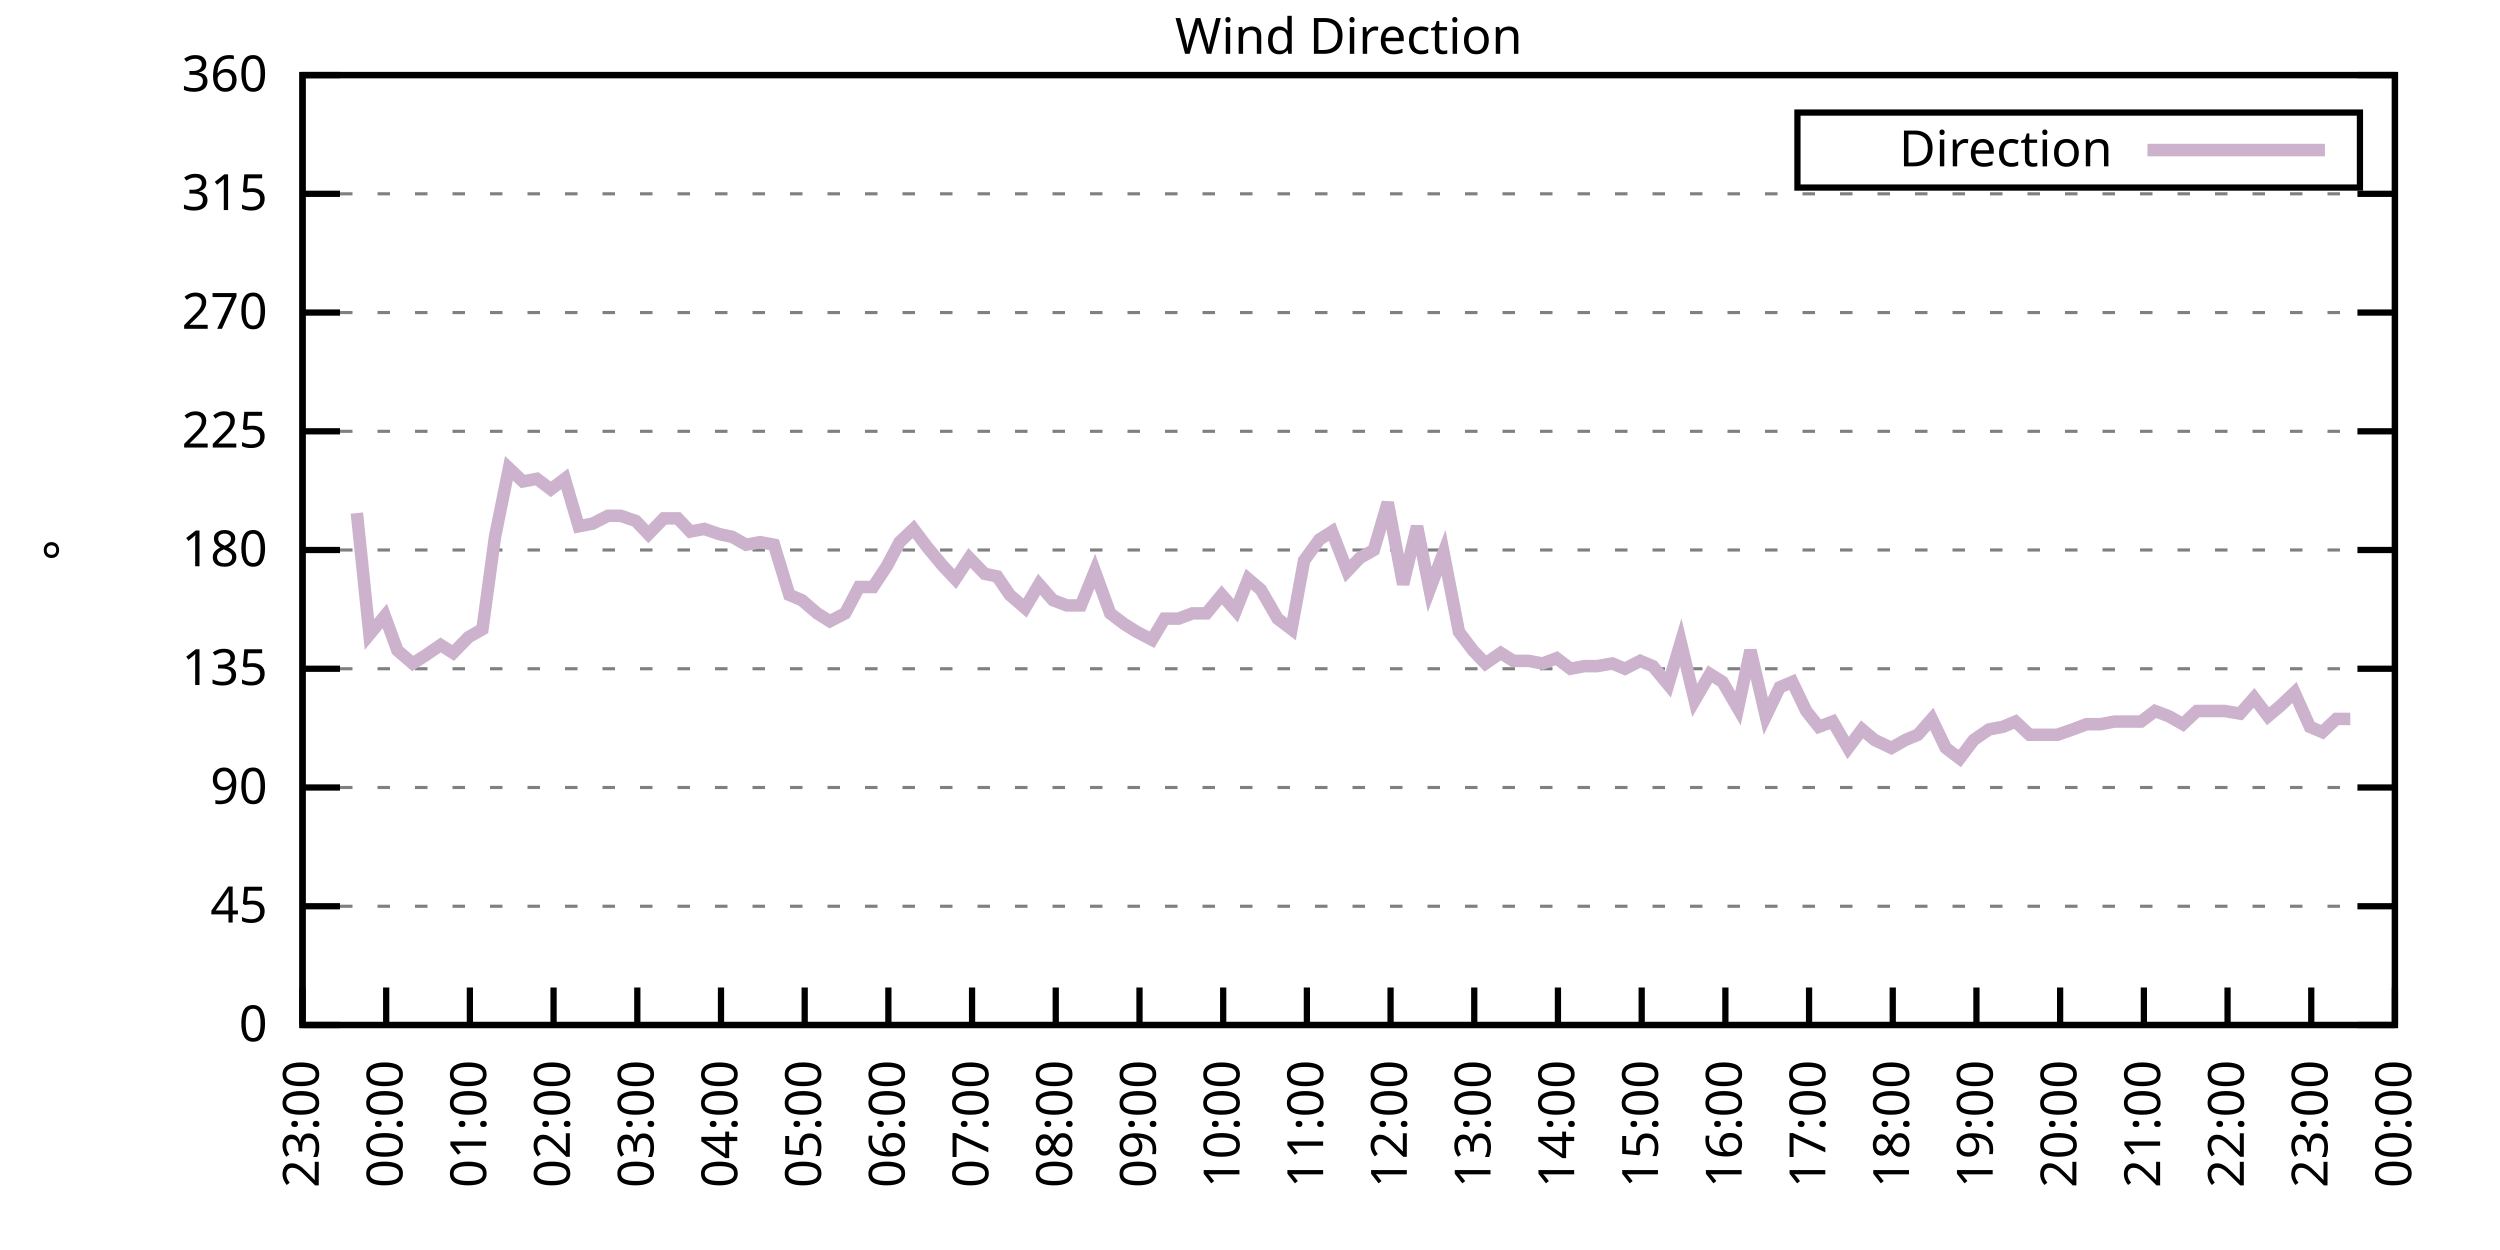
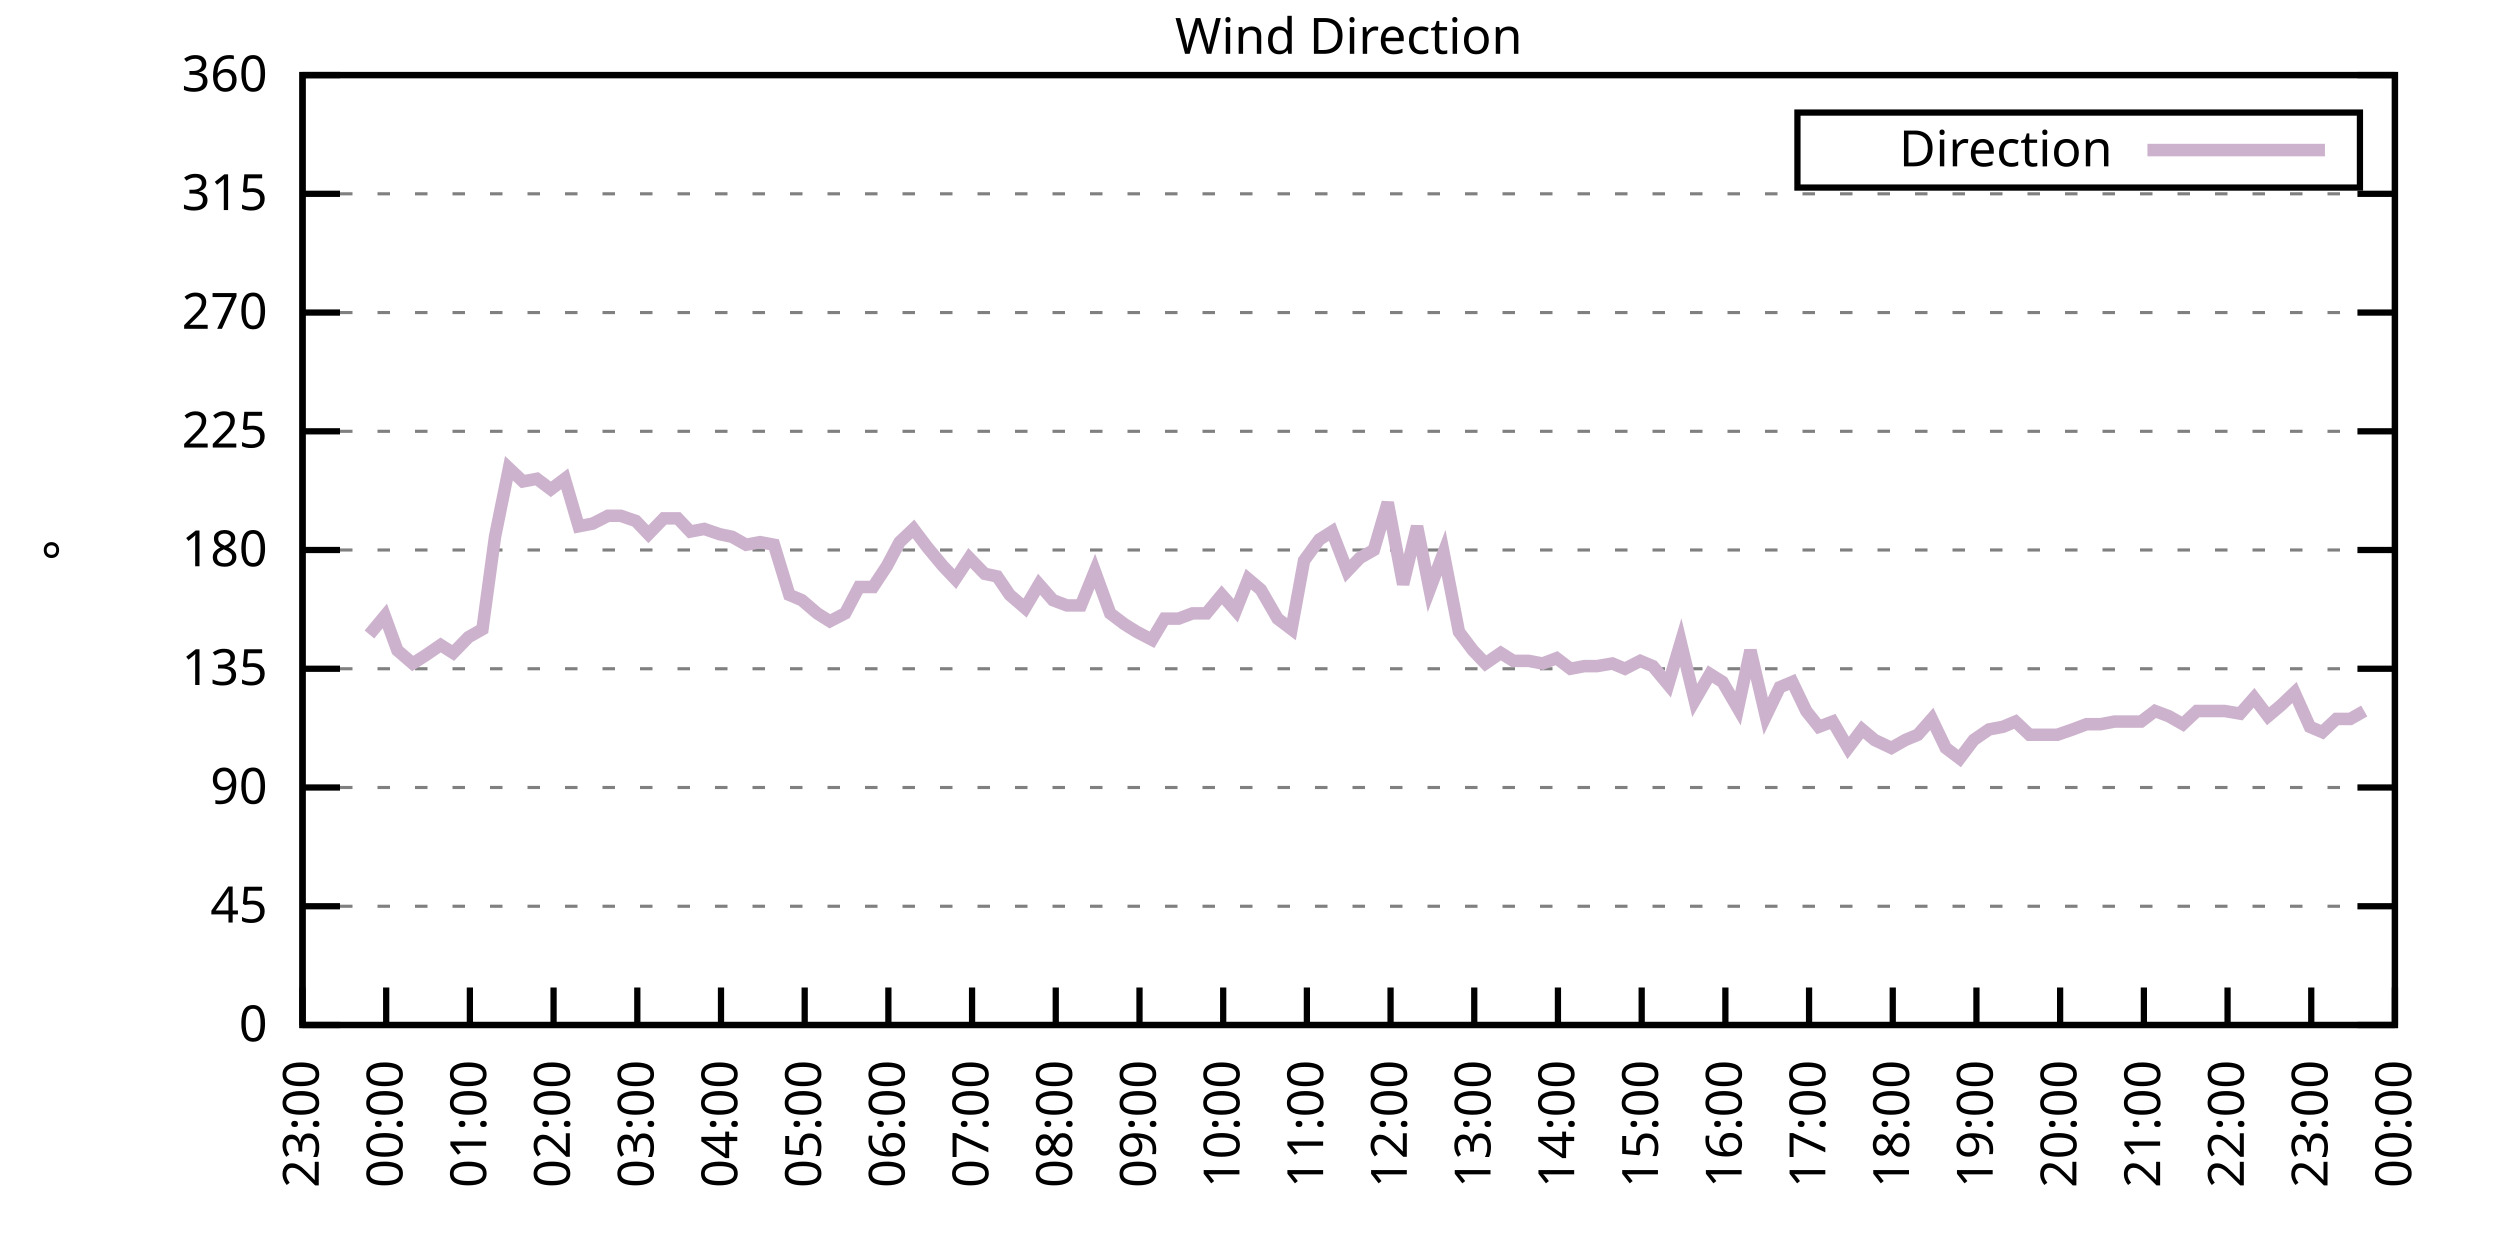
<svg xmlns="http://www.w3.org/2000/svg" xmlns:xlink="http://www.w3.org/1999/xlink" width="400" height="200" viewBox="0 0 400 200">
  <g id="gnuplot_canvas">
    <rect x="0" y="0" width="400" height="200" fill="none" />
    <defs>
      <circle id="gpDot" r="0.5" stroke-width="0.5" stroke="currentColor" />
      <path id="gpPt0" stroke-width="0.333" stroke="currentColor" d="M-1,0 h2 M0,-1 v2" />
      <path id="gpPt1" stroke-width="0.333" stroke="currentColor" d="M-1,-1 L1,1 M1,-1 L-1,1" />
      <path id="gpPt2" stroke-width="0.333" stroke="currentColor" d="M-1,0 L1,0 M0,-1 L0,1 M-1,-1 L1,1 M-1,1 L1,-1" />
      <rect id="gpPt3" stroke-width="0.333" stroke="currentColor" x="-1" y="-1" width="2" height="2" />
      <rect id="gpPt4" stroke-width="0.333" stroke="currentColor" fill="currentColor" x="-1" y="-1" width="2" height="2" />
      <circle id="gpPt5" stroke-width="0.333" stroke="currentColor" cx="0" cy="0" r="1" />
      <use xlink:href="#gpPt5" id="gpPt6" fill="currentColor" stroke="none" />
      <path id="gpPt7" stroke-width="0.333" stroke="currentColor" d="M0,-1.33 L-1.33,0.67 L1.33,0.67 z" />
      <use xlink:href="#gpPt7" id="gpPt8" fill="currentColor" stroke="none" />
      <use xlink:href="#gpPt7" id="gpPt9" stroke="currentColor" transform="rotate(180)" />
      <use xlink:href="#gpPt9" id="gpPt10" fill="currentColor" stroke="none" />
      <use xlink:href="#gpPt3" id="gpPt11" stroke="currentColor" transform="rotate(45)" />
      <use xlink:href="#gpPt11" id="gpPt12" fill="currentColor" stroke="none" />
      <path id="gpPt13" stroke-width="0.333" stroke="currentColor" d="M0,1.330 L1.265,0.411 L0.782,-1.067 L-0.782,-1.076 L-1.265,0.411 z" />
      <use xlink:href="#gpPt13" id="gpPt14" fill="currentColor" stroke="none" />
      <filter id="textbox" filterUnits="objectBoundingBox" x="0" y="0" height="1" width="1">
        <feFlood flood-color="white" flood-opacity="1" result="bgnd" />
        <feComposite in="SourceGraphic" in2="bgnd" operator="atop" />
      </filter>
      <filter id="greybox" filterUnits="objectBoundingBox" x="0" y="0" height="1" width="1">
        <feFlood flood-color="lightgrey" flood-opacity="1" result="grey" />
        <feComposite in="SourceGraphic" in2="grey" operator="atop" />
      </filter>
    </defs>
    <g fill="none" color="white" stroke="currentColor" stroke-width="1.00" stroke-linecap="butt" stroke-linejoin="miter">
</g>
    <g fill="none" color="black" stroke="currentColor" stroke-width="1.00" stroke-linecap="butt" stroke-linejoin="miter">
      <g stroke="none" shape-rendering="crispEdges">
        <polygon fill="rgb(255, 255, 255)" points="48.40,164.00 383.18,164.00 383.18,12.02 48.40,12.02 " />
      </g>
    </g>
    <g fill="none" color="black" stroke="currentColor" stroke-width="1.00" stroke-linecap="butt" stroke-linejoin="miter">
</g>
    <g fill="none" color="black" stroke="black" stroke-width="0.50" stroke-linecap="butt" stroke-linejoin="miter">
</g>
    <g fill="none" color="gray" stroke="currentColor" stroke-width="0.50" stroke-linecap="butt" stroke-linejoin="miter">
      <path stroke="gray" stroke-dasharray="2,4" class="gridline" d="M48.40,164.00 L383.19,164.00  " />
    </g>
    <g fill="none" color="gray" stroke="gray" stroke-width="1.00" stroke-linecap="butt" stroke-linejoin="miter">
</g>
    <g fill="none" color="black" stroke="currentColor" stroke-width="1.00" stroke-linecap="butt" stroke-linejoin="miter">
      <path stroke="black" d="M48.40,164.00 L54.40,164.00 M383.19,164.00 L377.19,164.00  " />
      <g transform="translate(42.80,166.60)" stroke="none" fill="black" font-family="Sans" font-size="8.00" text-anchor="end">
        <text>
          <tspan font-family="Sans"> 0</tspan>
        </text>
      </g>
    </g>
    <g fill="none" color="black" stroke="currentColor" stroke-width="1.00" stroke-linecap="butt" stroke-linejoin="miter">
</g>
    <g fill="none" color="black" stroke="black" stroke-width="0.50" stroke-linecap="butt" stroke-linejoin="miter">
</g>
    <g fill="none" color="gray" stroke="currentColor" stroke-width="0.50" stroke-linecap="butt" stroke-linejoin="miter">
      <path stroke="gray" stroke-dasharray="2,4" class="gridline" d="M48.40,145.00 L383.19,145.00  " />
    </g>
    <g fill="none" color="gray" stroke="gray" stroke-width="1.00" stroke-linecap="butt" stroke-linejoin="miter">
</g>
    <g fill="none" color="black" stroke="currentColor" stroke-width="1.00" stroke-linecap="butt" stroke-linejoin="miter">
      <path stroke="black" d="M48.40,145.00 L54.40,145.00 M383.19,145.00 L377.19,145.00  " />
      <g transform="translate(42.80,147.60)" stroke="none" fill="black" font-family="Sans" font-size="8.00" text-anchor="end">
        <text>
          <tspan font-family="Sans"> 45</tspan>
        </text>
      </g>
    </g>
    <g fill="none" color="black" stroke="currentColor" stroke-width="1.00" stroke-linecap="butt" stroke-linejoin="miter">
</g>
    <g fill="none" color="black" stroke="black" stroke-width="0.50" stroke-linecap="butt" stroke-linejoin="miter">
</g>
    <g fill="none" color="gray" stroke="currentColor" stroke-width="0.50" stroke-linecap="butt" stroke-linejoin="miter">
      <path stroke="gray" stroke-dasharray="2,4" class="gridline" d="M48.40,126.00 L383.19,126.00  " />
    </g>
    <g fill="none" color="gray" stroke="gray" stroke-width="1.00" stroke-linecap="butt" stroke-linejoin="miter">
</g>
    <g fill="none" color="black" stroke="currentColor" stroke-width="1.00" stroke-linecap="butt" stroke-linejoin="miter">
      <path stroke="black" d="M48.40,126.00 L54.40,126.00 M383.19,126.00 L377.19,126.00  " />
      <g transform="translate(42.80,128.60)" stroke="none" fill="black" font-family="Sans" font-size="8.00" text-anchor="end">
        <text>
          <tspan font-family="Sans"> 90</tspan>
        </text>
      </g>
    </g>
    <g fill="none" color="black" stroke="currentColor" stroke-width="1.00" stroke-linecap="butt" stroke-linejoin="miter">
</g>
    <g fill="none" color="black" stroke="black" stroke-width="0.50" stroke-linecap="butt" stroke-linejoin="miter">
</g>
    <g fill="none" color="gray" stroke="currentColor" stroke-width="0.50" stroke-linecap="butt" stroke-linejoin="miter">
      <path stroke="gray" stroke-dasharray="2,4" class="gridline" d="M48.40,107.00 L383.19,107.00  " />
    </g>
    <g fill="none" color="gray" stroke="gray" stroke-width="1.00" stroke-linecap="butt" stroke-linejoin="miter">
</g>
    <g fill="none" color="black" stroke="currentColor" stroke-width="1.00" stroke-linecap="butt" stroke-linejoin="miter">
      <path stroke="black" d="M48.40,107.00 L54.40,107.00 M383.19,107.00 L377.19,107.00  " />
      <g transform="translate(42.80,109.60)" stroke="none" fill="black" font-family="Sans" font-size="8.00" text-anchor="end">
        <text>
          <tspan font-family="Sans"> 135</tspan>
        </text>
      </g>
    </g>
    <g fill="none" color="black" stroke="currentColor" stroke-width="1.00" stroke-linecap="butt" stroke-linejoin="miter">
</g>
    <g fill="none" color="black" stroke="black" stroke-width="0.50" stroke-linecap="butt" stroke-linejoin="miter">
</g>
    <g fill="none" color="gray" stroke="currentColor" stroke-width="0.50" stroke-linecap="butt" stroke-linejoin="miter">
      <path stroke="gray" stroke-dasharray="2,4" class="gridline" d="M48.40,88.00 L383.19,88.00  " />
    </g>
    <g fill="none" color="gray" stroke="gray" stroke-width="1.00" stroke-linecap="butt" stroke-linejoin="miter">
</g>
    <g fill="none" color="black" stroke="currentColor" stroke-width="1.00" stroke-linecap="butt" stroke-linejoin="miter">
      <path stroke="black" d="M48.40,88.00 L54.40,88.00 M383.19,88.00 L377.19,88.00  " />
      <g transform="translate(42.80,90.60)" stroke="none" fill="black" font-family="Sans" font-size="8.00" text-anchor="end">
        <text>
          <tspan font-family="Sans"> 180</tspan>
        </text>
      </g>
    </g>
    <g fill="none" color="black" stroke="currentColor" stroke-width="1.00" stroke-linecap="butt" stroke-linejoin="miter">
</g>
    <g fill="none" color="black" stroke="black" stroke-width="0.50" stroke-linecap="butt" stroke-linejoin="miter">
</g>
    <g fill="none" color="gray" stroke="currentColor" stroke-width="0.50" stroke-linecap="butt" stroke-linejoin="miter">
      <path stroke="gray" stroke-dasharray="2,4" class="gridline" d="M48.40,69.01 L383.19,69.01  " />
    </g>
    <g fill="none" color="gray" stroke="gray" stroke-width="1.00" stroke-linecap="butt" stroke-linejoin="miter">
</g>
    <g fill="none" color="black" stroke="currentColor" stroke-width="1.00" stroke-linecap="butt" stroke-linejoin="miter">
      <path stroke="black" d="M48.40,69.01 L54.40,69.01 M383.19,69.01 L377.19,69.01  " />
      <g transform="translate(42.80,71.61)" stroke="none" fill="black" font-family="Sans" font-size="8.00" text-anchor="end">
        <text>
          <tspan font-family="Sans"> 225</tspan>
        </text>
      </g>
    </g>
    <g fill="none" color="black" stroke="currentColor" stroke-width="1.00" stroke-linecap="butt" stroke-linejoin="miter">
</g>
    <g fill="none" color="black" stroke="black" stroke-width="0.50" stroke-linecap="butt" stroke-linejoin="miter">
</g>
    <g fill="none" color="gray" stroke="currentColor" stroke-width="0.50" stroke-linecap="butt" stroke-linejoin="miter">
      <path stroke="gray" stroke-dasharray="2,4" class="gridline" d="M48.40,50.01 L383.19,50.01  " />
    </g>
    <g fill="none" color="gray" stroke="gray" stroke-width="1.00" stroke-linecap="butt" stroke-linejoin="miter">
</g>
    <g fill="none" color="black" stroke="currentColor" stroke-width="1.00" stroke-linecap="butt" stroke-linejoin="miter">
      <path stroke="black" d="M48.40,50.01 L54.40,50.01 M383.19,50.01 L377.19,50.01  " />
      <g transform="translate(42.80,52.61)" stroke="none" fill="black" font-family="Sans" font-size="8.00" text-anchor="end">
        <text>
          <tspan font-family="Sans"> 270</tspan>
        </text>
      </g>
    </g>
    <g fill="none" color="black" stroke="currentColor" stroke-width="1.00" stroke-linecap="butt" stroke-linejoin="miter">
</g>
    <g fill="none" color="black" stroke="black" stroke-width="0.50" stroke-linecap="butt" stroke-linejoin="miter">
</g>
    <g fill="none" color="gray" stroke="currentColor" stroke-width="0.50" stroke-linecap="butt" stroke-linejoin="miter">
      <path stroke="gray" stroke-dasharray="2,4" class="gridline" d="M48.40,31.01 L383.19,31.01  " />
    </g>
    <g fill="none" color="gray" stroke="gray" stroke-width="1.00" stroke-linecap="butt" stroke-linejoin="miter">
</g>
    <g fill="none" color="black" stroke="currentColor" stroke-width="1.00" stroke-linecap="butt" stroke-linejoin="miter">
      <path stroke="black" d="M48.40,31.01 L54.40,31.01 M383.19,31.01 L377.19,31.01  " />
      <g transform="translate(42.80,33.61)" stroke="none" fill="black" font-family="Sans" font-size="8.00" text-anchor="end">
        <text>
          <tspan font-family="Sans"> 315</tspan>
        </text>
      </g>
    </g>
    <g fill="none" color="black" stroke="currentColor" stroke-width="1.00" stroke-linecap="butt" stroke-linejoin="miter">
</g>
    <g fill="none" color="black" stroke="black" stroke-width="0.50" stroke-linecap="butt" stroke-linejoin="miter">
</g>
    <g fill="none" color="gray" stroke="currentColor" stroke-width="0.50" stroke-linecap="butt" stroke-linejoin="miter">
      <path stroke="gray" stroke-dasharray="2,4" class="gridline" d="M48.40,12.01 L383.19,12.01  " />
    </g>
    <g fill="none" color="gray" stroke="gray" stroke-width="1.00" stroke-linecap="butt" stroke-linejoin="miter">
</g>
    <g fill="none" color="black" stroke="currentColor" stroke-width="1.00" stroke-linecap="butt" stroke-linejoin="miter">
      <path stroke="black" d="M48.40,12.01 L54.40,12.01 M383.19,12.01 L377.19,12.01  " />
      <g transform="translate(42.80,14.61)" stroke="none" fill="black" font-family="Sans" font-size="8.00" text-anchor="end">
        <text>
          <tspan font-family="Sans"> 360</tspan>
        </text>
      </g>
    </g>
    <g fill="none" color="black" stroke="currentColor" stroke-width="1.00" stroke-linecap="butt" stroke-linejoin="miter">
      <path stroke="black" d="M48.40,164.00 L48.40,158.00  " />
      <g transform="translate(51.00,169.60) rotate(270.00)" stroke="none" fill="black" font-family="Sans" font-size="8.00" text-anchor="end">
        <text>
          <tspan font-family="Sans">23:00</tspan>
        </text>
      </g>
    </g>
    <g fill="none" color="black" stroke="currentColor" stroke-width="1.00" stroke-linecap="butt" stroke-linejoin="miter">
      <path stroke="black" d="M61.79,164.00 L61.79,158.00  " />
      <g transform="translate(64.39,169.60) rotate(270.00)" stroke="none" fill="black" font-family="Sans" font-size="8.00" text-anchor="end">
        <text>
          <tspan font-family="Sans">00:00</tspan>
        </text>
      </g>
    </g>
    <g fill="none" color="black" stroke="currentColor" stroke-width="1.00" stroke-linecap="butt" stroke-linejoin="miter">
      <path stroke="black" d="M75.18,164.00 L75.18,158.00  " />
      <g transform="translate(77.78,169.60) rotate(270.00)" stroke="none" fill="black" font-family="Sans" font-size="8.00" text-anchor="end">
        <text>
          <tspan font-family="Sans">01:00</tspan>
        </text>
      </g>
    </g>
    <g fill="none" color="black" stroke="currentColor" stroke-width="1.00" stroke-linecap="butt" stroke-linejoin="miter">
      <path stroke="black" d="M88.57,164.00 L88.57,158.00  " />
      <g transform="translate(91.17,169.60) rotate(270.00)" stroke="none" fill="black" font-family="Sans" font-size="8.00" text-anchor="end">
        <text>
          <tspan font-family="Sans">02:00</tspan>
        </text>
      </g>
    </g>
    <g fill="none" color="black" stroke="currentColor" stroke-width="1.00" stroke-linecap="butt" stroke-linejoin="miter">
      <path stroke="black" d="M101.97,164.00 L101.97,158.00  " />
      <g transform="translate(104.57,169.60) rotate(270.00)" stroke="none" fill="black" font-family="Sans" font-size="8.00" text-anchor="end">
        <text>
          <tspan font-family="Sans">03:00</tspan>
        </text>
      </g>
    </g>
    <g fill="none" color="black" stroke="currentColor" stroke-width="1.00" stroke-linecap="butt" stroke-linejoin="miter">
      <path stroke="black" d="M115.36,164.00 L115.36,158.00  " />
      <g transform="translate(117.96,169.60) rotate(270.00)" stroke="none" fill="black" font-family="Sans" font-size="8.00" text-anchor="end">
        <text>
          <tspan font-family="Sans">04:00</tspan>
        </text>
      </g>
    </g>
    <g fill="none" color="black" stroke="currentColor" stroke-width="1.00" stroke-linecap="butt" stroke-linejoin="miter">
      <path stroke="black" d="M128.75,164.00 L128.75,158.00  " />
      <g transform="translate(131.35,169.60) rotate(270.00)" stroke="none" fill="black" font-family="Sans" font-size="8.00" text-anchor="end">
        <text>
          <tspan font-family="Sans">05:00</tspan>
        </text>
      </g>
    </g>
    <g fill="none" color="black" stroke="currentColor" stroke-width="1.00" stroke-linecap="butt" stroke-linejoin="miter">
      <path stroke="black" d="M142.14,164.00 L142.14,158.00  " />
      <g transform="translate(144.74,169.60) rotate(270.00)" stroke="none" fill="black" font-family="Sans" font-size="8.00" text-anchor="end">
        <text>
          <tspan font-family="Sans">06:00</tspan>
        </text>
      </g>
    </g>
    <g fill="none" color="black" stroke="currentColor" stroke-width="1.00" stroke-linecap="butt" stroke-linejoin="miter">
      <path stroke="black" d="M155.53,164.00 L155.53,158.00  " />
      <g transform="translate(158.13,169.60) rotate(270.00)" stroke="none" fill="black" font-family="Sans" font-size="8.00" text-anchor="end">
        <text>
          <tspan font-family="Sans">07:00</tspan>
        </text>
      </g>
    </g>
    <g fill="none" color="black" stroke="currentColor" stroke-width="1.00" stroke-linecap="butt" stroke-linejoin="miter">
      <path stroke="black" d="M168.92,164.00 L168.92,158.00  " />
      <g transform="translate(171.52,169.60) rotate(270.00)" stroke="none" fill="black" font-family="Sans" font-size="8.00" text-anchor="end">
        <text>
          <tspan font-family="Sans">08:00</tspan>
        </text>
      </g>
    </g>
    <g fill="none" color="black" stroke="currentColor" stroke-width="1.00" stroke-linecap="butt" stroke-linejoin="miter">
      <path stroke="black" d="M182.32,164.00 L182.32,158.00  " />
      <g transform="translate(184.92,169.60) rotate(270.00)" stroke="none" fill="black" font-family="Sans" font-size="8.00" text-anchor="end">
        <text>
          <tspan font-family="Sans">09:00</tspan>
        </text>
      </g>
    </g>
    <g fill="none" color="black" stroke="currentColor" stroke-width="1.00" stroke-linecap="butt" stroke-linejoin="miter">
      <path stroke="black" d="M195.71,164.00 L195.71,158.00  " />
      <g transform="translate(198.31,169.60) rotate(270.00)" stroke="none" fill="black" font-family="Sans" font-size="8.00" text-anchor="end">
        <text>
          <tspan font-family="Sans">10:00</tspan>
        </text>
      </g>
    </g>
    <g fill="none" color="black" stroke="currentColor" stroke-width="1.00" stroke-linecap="butt" stroke-linejoin="miter">
      <path stroke="black" d="M209.10,164.00 L209.10,158.00  " />
      <g transform="translate(211.70,169.60) rotate(270.00)" stroke="none" fill="black" font-family="Sans" font-size="8.00" text-anchor="end">
        <text>
          <tspan font-family="Sans">11:00</tspan>
        </text>
      </g>
    </g>
    <g fill="none" color="black" stroke="currentColor" stroke-width="1.00" stroke-linecap="butt" stroke-linejoin="miter">
      <path stroke="black" d="M222.49,164.00 L222.49,158.00  " />
      <g transform="translate(225.09,169.60) rotate(270.00)" stroke="none" fill="black" font-family="Sans" font-size="8.00" text-anchor="end">
        <text>
          <tspan font-family="Sans">12:00</tspan>
        </text>
      </g>
    </g>
    <g fill="none" color="black" stroke="currentColor" stroke-width="1.00" stroke-linecap="butt" stroke-linejoin="miter">
      <path stroke="black" d="M235.88,164.00 L235.88,158.00  " />
      <g transform="translate(238.48,169.60) rotate(270.00)" stroke="none" fill="black" font-family="Sans" font-size="8.00" text-anchor="end">
        <text>
          <tspan font-family="Sans">13:00</tspan>
        </text>
      </g>
    </g>
    <g fill="none" color="black" stroke="currentColor" stroke-width="1.00" stroke-linecap="butt" stroke-linejoin="miter">
      <path stroke="black" d="M249.27,164.00 L249.27,158.00  " />
      <g transform="translate(251.87,169.60) rotate(270.00)" stroke="none" fill="black" font-family="Sans" font-size="8.00" text-anchor="end">
        <text>
          <tspan font-family="Sans">14:00</tspan>
        </text>
      </g>
    </g>
    <g fill="none" color="black" stroke="currentColor" stroke-width="1.00" stroke-linecap="butt" stroke-linejoin="miter">
      <path stroke="black" d="M262.67,164.00 L262.67,158.00  " />
      <g transform="translate(265.27,169.60) rotate(270.00)" stroke="none" fill="black" font-family="Sans" font-size="8.00" text-anchor="end">
        <text>
          <tspan font-family="Sans">15:00</tspan>
        </text>
      </g>
    </g>
    <g fill="none" color="black" stroke="currentColor" stroke-width="1.00" stroke-linecap="butt" stroke-linejoin="miter">
      <path stroke="black" d="M276.06,164.00 L276.06,158.00  " />
      <g transform="translate(278.66,169.60) rotate(270.00)" stroke="none" fill="black" font-family="Sans" font-size="8.00" text-anchor="end">
        <text>
          <tspan font-family="Sans">16:00</tspan>
        </text>
      </g>
    </g>
    <g fill="none" color="black" stroke="currentColor" stroke-width="1.00" stroke-linecap="butt" stroke-linejoin="miter">
      <path stroke="black" d="M289.45,164.00 L289.45,158.00  " />
      <g transform="translate(292.05,169.60) rotate(270.00)" stroke="none" fill="black" font-family="Sans" font-size="8.00" text-anchor="end">
        <text>
          <tspan font-family="Sans">17:00</tspan>
        </text>
      </g>
    </g>
    <g fill="none" color="black" stroke="currentColor" stroke-width="1.00" stroke-linecap="butt" stroke-linejoin="miter">
      <path stroke="black" d="M302.84,164.00 L302.84,158.00  " />
      <g transform="translate(305.44,169.60) rotate(270.00)" stroke="none" fill="black" font-family="Sans" font-size="8.00" text-anchor="end">
        <text>
          <tspan font-family="Sans">18:00</tspan>
        </text>
      </g>
    </g>
    <g fill="none" color="black" stroke="currentColor" stroke-width="1.00" stroke-linecap="butt" stroke-linejoin="miter">
      <path stroke="black" d="M316.23,164.00 L316.23,158.00  " />
      <g transform="translate(318.83,169.60) rotate(270.00)" stroke="none" fill="black" font-family="Sans" font-size="8.00" text-anchor="end">
        <text>
          <tspan font-family="Sans">19:00</tspan>
        </text>
      </g>
    </g>
    <g fill="none" color="black" stroke="currentColor" stroke-width="1.00" stroke-linecap="butt" stroke-linejoin="miter">
      <path stroke="black" d="M329.62,164.00 L329.62,158.00  " />
      <g transform="translate(332.22,169.60) rotate(270.00)" stroke="none" fill="black" font-family="Sans" font-size="8.00" text-anchor="end">
        <text>
          <tspan font-family="Sans">20:00</tspan>
        </text>
      </g>
    </g>
    <g fill="none" color="black" stroke="currentColor" stroke-width="1.00" stroke-linecap="butt" stroke-linejoin="miter">
      <path stroke="black" d="M343.02,164.00 L343.02,158.00  " />
      <g transform="translate(345.62,169.60) rotate(270.00)" stroke="none" fill="black" font-family="Sans" font-size="8.00" text-anchor="end">
        <text>
          <tspan font-family="Sans">21:00</tspan>
        </text>
      </g>
    </g>
    <g fill="none" color="black" stroke="currentColor" stroke-width="1.00" stroke-linecap="butt" stroke-linejoin="miter">
      <path stroke="black" d="M356.41,164.00 L356.41,158.00  " />
      <g transform="translate(359.01,169.60) rotate(270.00)" stroke="none" fill="black" font-family="Sans" font-size="8.00" text-anchor="end">
        <text>
          <tspan font-family="Sans">22:00</tspan>
        </text>
      </g>
    </g>
    <g fill="none" color="black" stroke="currentColor" stroke-width="1.00" stroke-linecap="butt" stroke-linejoin="miter">
      <path stroke="black" d="M369.80,164.00 L369.80,158.00  " />
      <g transform="translate(372.40,169.60) rotate(270.00)" stroke="none" fill="black" font-family="Sans" font-size="8.00" text-anchor="end">
        <text>
          <tspan font-family="Sans">23:00</tspan>
        </text>
      </g>
    </g>
    <g fill="none" color="black" stroke="currentColor" stroke-width="1.00" stroke-linecap="butt" stroke-linejoin="miter">
      <path stroke="black" d="M383.19,164.00 L383.19,158.00  " />
      <g transform="translate(385.79,169.60) rotate(270.00)" stroke="none" fill="black" font-family="Sans" font-size="8.00" text-anchor="end">
        <text>
          <tspan font-family="Sans">00:00</tspan>
        </text>
      </g>
    </g>
    <g fill="none" color="black" stroke="currentColor" stroke-width="1.00" stroke-linecap="butt" stroke-linejoin="miter">
</g>
    <g fill="none" color="black" stroke="currentColor" stroke-width="1.00" stroke-linecap="butt" stroke-linejoin="miter">
      <path stroke="black" d="M48.40,12.01 L48.40,164.00 L383.19,164.00 L383.19,12.01 L48.40,12.01 Z  " />
    </g>
    <g fill="none" color="black" stroke="currentColor" stroke-width="1.00" stroke-linecap="butt" stroke-linejoin="miter">
</g>
    <g fill="none" color="black" stroke="currentColor" stroke-width="1.00" stroke-linecap="butt" stroke-linejoin="miter">
      <path stroke="black" d="M287.59,30.01 L287.59,18.01 L377.59,18.01 L377.59,30.01 L287.59,30.01 Z  " />
    </g>
    <g id="Wind_direction_plot_1">
      <g fill="none" color="white" stroke="black" stroke-width="2.00" stroke-linecap="butt" stroke-linejoin="miter">
</g>
      <g fill="none" color="black" stroke="currentColor" stroke-width="2.00" stroke-linecap="butt" stroke-linejoin="miter">
        <g transform="translate(337.99,26.61)" stroke="none" fill="black" font-family="Sans" font-size="8.00" text-anchor="end">
          <text>
            <tspan font-family="Sans">Direction</tspan>
          </text>
        </g>
      </g>
      <g fill="none" color="black" stroke="currentColor" stroke-width="2.00" stroke-linecap="butt" stroke-linejoin="miter">
-         <path stroke="rgb(204, 178, 204)" d="M343.59,24.01 L371.99,24.01 M57.10,82.09 L59.11,101.52 L61.57,98.56 L63.58,104.05 L66.03,106.16 L68.04,104.89   L70.50,103.20 L72.50,104.47 L74.96,101.94 L77.19,100.67 L79.20,85.89 L81.43,74.92 L83.66,77.03 L85.90,76.61   L88.13,78.29 L90.36,76.61 L92.59,84.21 L94.82,83.78 L97.28,82.52 L99.29,82.52 L101.74,83.36 L103.75,85.47   L106.21,82.94 L108.44,82.94 L110.45,85.05 L112.68,84.63 L115.13,85.47 L117.14,85.89 L119.38,87.16 L121.61,86.74   L123.84,87.16 L126.29,95.18 L128.30,96.03 L130.76,98.14 L132.77,99.40 L135.22,98.14 L137.45,93.92 L139.69,93.92   L141.92,90.54 L143.93,86.74 L146.16,84.63 L148.39,87.58 L150.85,90.54 L152.85,92.65 L155.09,89.27 L157.54,91.80   L159.55,92.23 L161.56,95.18 L164.01,97.29 L166.25,93.49 L168.48,96.03 L170.71,96.87 L172.94,96.87 L175.17,91.38   L177.63,98.14 L179.86,99.83 L181.87,101.09 L184.32,102.36 L186.33,98.98 L188.57,98.98 L190.80,98.14 L193.03,98.14   L195.48,95.18 L197.72,97.72 L199.73,92.65 L201.73,94.34 L204.41,98.98 L206.64,100.67 L208.65,89.69 L211.11,86.32   L213.12,85.05 L215.57,91.38 L217.58,89.27 L219.81,88.00 L222.04,80.41 L224.50,93.49 L226.73,84.21 L228.74,94.34   L230.97,88.43 L233.43,101.09 L235.66,104.05 L237.67,106.16 L240.12,104.47 L242.13,105.74 L244.59,105.74 L246.82,106.16   L249.05,105.31 L251.28,107.00 L253.51,106.58 L255.52,106.58 L257.98,106.16 L259.99,107.00 L262.44,105.74 L264.45,106.58   L266.91,109.54 L268.92,102.78 L271.15,112.07 L273.60,107.85 L275.61,109.11 L278.07,113.34 L280.07,104.05 L282.53,114.60   L284.76,109.96 L286.77,109.11 L289.00,113.76 L291.01,116.29 L293.24,115.45 L295.70,119.67 L297.93,116.71 L299.94,118.40   L302.62,119.67 L304.85,118.40 L306.86,117.56 L309.09,115.03 L311.32,119.67 L313.55,121.36 L315.79,118.40 L318.24,116.71   L320.47,116.29 L322.48,115.45 L324.71,117.56 L326.95,117.56 L329.18,117.56 L331.63,116.71 L333.86,115.87 L336.10,115.87   L338.33,115.45 L340.56,115.45 L342.57,115.45 L344.80,113.76 L347.03,114.60 L349.26,115.87 L351.50,113.76 L353.73,113.76   L355.96,113.76 L358.42,114.18 L360.65,111.65 L362.88,114.60 L364.89,112.91 L367.12,110.80 L369.58,116.29 L371.58,117.14   L373.82,115.03 L376.05,115.03  " />
+         <path stroke="rgb(204, 178, 204)" d="M343.59,24.01 L371.99,24.01 M59.11,101.52 L61.57,98.56 L63.58,104.05 L66.03,106.16 L68.04,104.89 L70.50,103.20   L72.50,104.47 L74.96,101.94 L77.19,100.67 L79.20,85.89 L81.43,74.92 L83.66,77.03 L85.90,76.61 L88.13,78.29   L90.36,76.61 L92.59,84.21 L94.82,83.78 L97.28,82.52 L99.29,82.52 L101.74,83.36 L103.75,85.47 L106.21,82.94   L108.44,82.94 L110.45,85.05 L112.68,84.63 L115.13,85.47 L117.14,85.89 L119.38,87.16 L121.61,86.74 L123.84,87.16   L126.29,95.18 L128.30,96.03 L130.76,98.14 L132.77,99.40 L135.22,98.14 L137.45,93.92 L139.69,93.92 L141.92,90.54   L143.93,86.74 L146.16,84.63 L148.39,87.58 L150.85,90.54 L152.85,92.65 L155.09,89.27 L157.54,91.80 L159.55,92.23   L161.56,95.18 L164.01,97.29 L166.25,93.49 L168.48,96.03 L170.71,96.87 L172.94,96.87 L175.17,91.38 L177.63,98.14   L179.86,99.83 L181.87,101.09 L184.32,102.36 L186.33,98.98 L188.57,98.98 L190.80,98.14 L193.03,98.14 L195.48,95.18   L197.72,97.72 L199.73,92.65 L201.73,94.34 L204.41,98.98 L206.64,100.67 L208.65,89.69 L211.11,86.32 L213.12,85.05   L215.57,91.38 L217.58,89.27 L219.81,88.00 L222.04,80.41 L224.50,93.49 L226.73,84.21 L228.74,94.34 L230.97,88.43   L233.43,101.09 L235.66,104.05 L237.67,106.16 L240.12,104.47 L242.13,105.74 L244.59,105.74 L246.82,106.16 L249.05,105.31   L251.28,107.00 L253.51,106.58 L255.52,106.58 L257.98,106.16 L259.99,107.00 L262.44,105.74 L264.45,106.58 L266.91,109.54   L268.92,102.78 L271.15,112.07 L273.60,107.85 L275.61,109.11 L278.07,113.34 L280.07,104.05 L282.53,114.60 L284.76,109.96   L286.77,109.11 L289.00,113.76 L291.01,116.29 L293.24,115.45 L295.70,119.67 L297.93,116.71 L299.94,118.40 L302.62,119.67   L304.85,118.40 L306.86,117.56 L309.09,115.03 L311.32,119.67 L313.55,121.36 L315.79,118.40 L318.24,116.71 L320.47,116.29   L322.48,115.45 L324.71,117.56 L326.95,117.56 L329.18,117.56 L331.63,116.71 L333.86,115.87 L336.10,115.87 L338.33,115.45   L340.56,115.45 L342.57,115.45 L344.80,113.76 L347.03,114.60 L349.26,115.87 L351.50,113.76 L353.73,113.76 L355.96,113.76   L358.42,114.18 L360.65,111.65 L362.88,114.60 L364.89,112.91 L367.12,110.80 L369.58,116.29 L371.58,117.14 L373.82,115.03   L376.05,115.03 L378.28,113.76  " />
      </g>
    </g>
    <g fill="none" color="black" stroke="currentColor" stroke-width="2.00" stroke-linecap="butt" stroke-linejoin="miter">
</g>
    <g fill="none" color="black" stroke="black" stroke-width="1.00" stroke-linecap="butt" stroke-linejoin="miter">
</g>
    <g fill="none" color="black" stroke="currentColor" stroke-width="1.00" stroke-linecap="butt" stroke-linejoin="miter">
      <path stroke="black" d="M48.40,12.01 L48.40,164.00 L383.19,164.00 L383.19,12.01 L48.40,12.01 Z  " />
      <g transform="translate(12.80,88.01) rotate(270.00)" stroke="none" fill="black" font-family="Sans" font-size="8.00" text-anchor="middle">
        <text>
          <tspan font-family="Sans">°</tspan>
        </text>
      </g>
    </g>
    <g fill="none" color="black" stroke="currentColor" stroke-width="1.00" stroke-linecap="butt" stroke-linejoin="miter">
</g>
    <g fill="none" color="black" stroke="currentColor" stroke-width="1.00" stroke-linecap="butt" stroke-linejoin="miter">
      <g transform="translate(215.79,8.61)" stroke="none" fill="black" font-family="Sans" font-size="8.00" text-anchor="middle">
        <text>
          <tspan font-family="Sans">Wind Direction</tspan>
        </text>
      </g>
    </g>
    <g fill="none" color="black" stroke="currentColor" stroke-width="1.00" stroke-linecap="butt" stroke-linejoin="miter">
</g>
  </g>
</svg>
